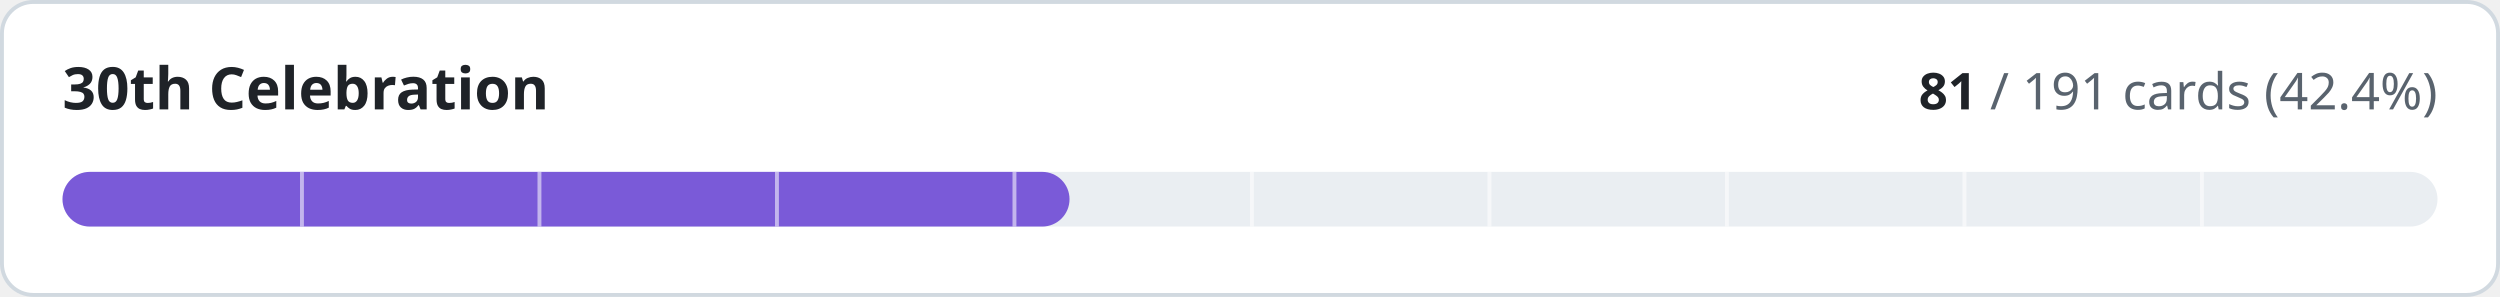
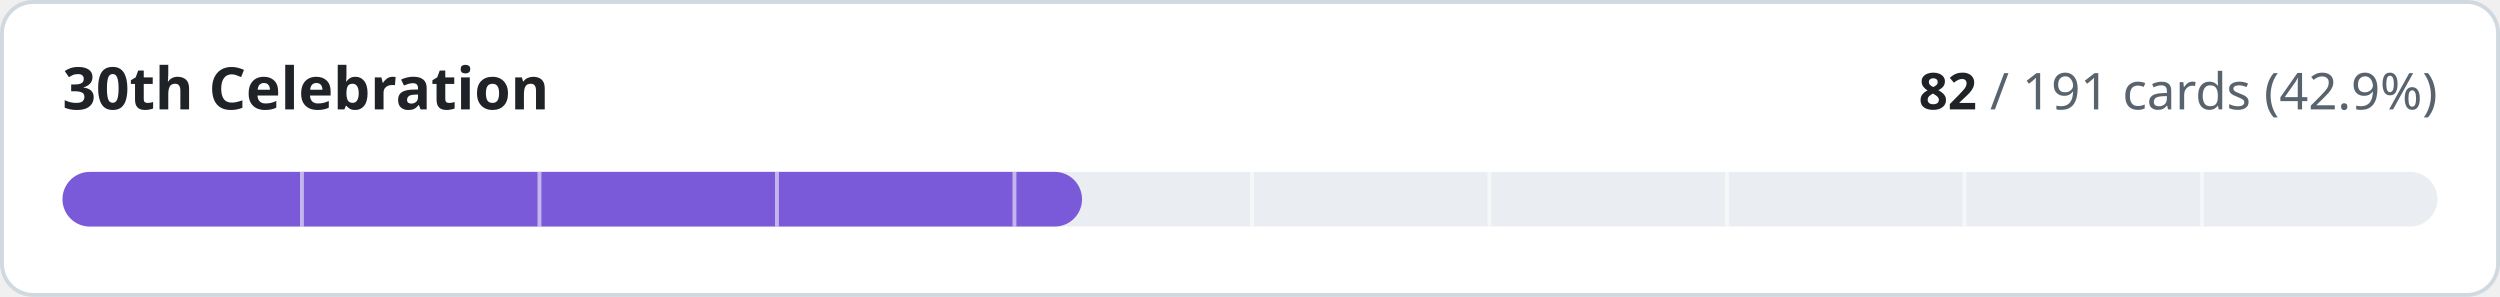
- <svg xmlns="http://www.w3.org/2000/svg" width="640" height="76" viewBox="0 0 640 76" role="img" aria-label="30th Celebration: 81 of 191 cards implemented">
+ <svg xmlns="http://www.w3.org/2000/svg" width="640" height="76" viewBox="0 0 640 76" role="img" aria-label="30th Celebration: 82 of 191 cards implemented">
  <style>
.t{fill:#1f2328}.m{fill:#59636e}.trk{fill:#eaeef2}.bd{stroke:#d1d9e0}.bg{fill:#ffffff}
@media (prefers-color-scheme:dark){.t{fill:#f0f6fc}.m{fill:#9198a1}.trk{fill:#262c36}.bd{stroke:#3d444d}.bg{fill:#0d1117}}
text{font-family:-apple-system,BlinkMacSystemFont,'Segoe UI','Noto Sans',Helvetica,Arial,sans-serif;font-variant-numeric:tabular-nums}
</style>
  <rect class="bg bd" x="0.5" y="0.5" width="639" height="75" rx="8" stroke-width="1" />
  <text class="t" x="16" y="28" font-size="15" font-weight="600">30th Celebration</text>
  <text class="m" x="624" y="28" font-size="13" text-anchor="end">
-     <tspan class="t" font-weight="600">81</tspan> / 191 cards (42.4%)</text>
+     <tspan class="t" font-weight="600">82</tspan> / 191 cards (42.9%)</text>
  <rect class="trk" x="16" y="44" width="608" height="14" rx="7" />
-   <rect x="16" y="44" width="257.8" height="14" rx="7" fill="#7a5ad8" />
+   <rect x="16" y="44" width="261.0" height="14" rx="7" fill="#7a5ad8" />
  <rect x="76.8" y="44" width="1" height="14" class="bg" opacity="0.55" />
  <rect x="137.6" y="44" width="1" height="14" class="bg" opacity="0.55" />
  <rect x="198.4" y="44" width="1" height="14" class="bg" opacity="0.55" />
  <rect x="259.2" y="44" width="1" height="14" class="bg" opacity="0.55" />
  <rect x="320.0" y="44" width="1" height="14" class="bg" opacity="0.55" />
  <rect x="380.8" y="44" width="1" height="14" class="bg" opacity="0.55" />
  <rect x="441.6" y="44" width="1" height="14" class="bg" opacity="0.55" />
  <rect x="502.4" y="44" width="1" height="14" class="bg" opacity="0.55" />
  <rect x="563.2" y="44" width="1" height="14" class="bg" opacity="0.55" />
</svg>
